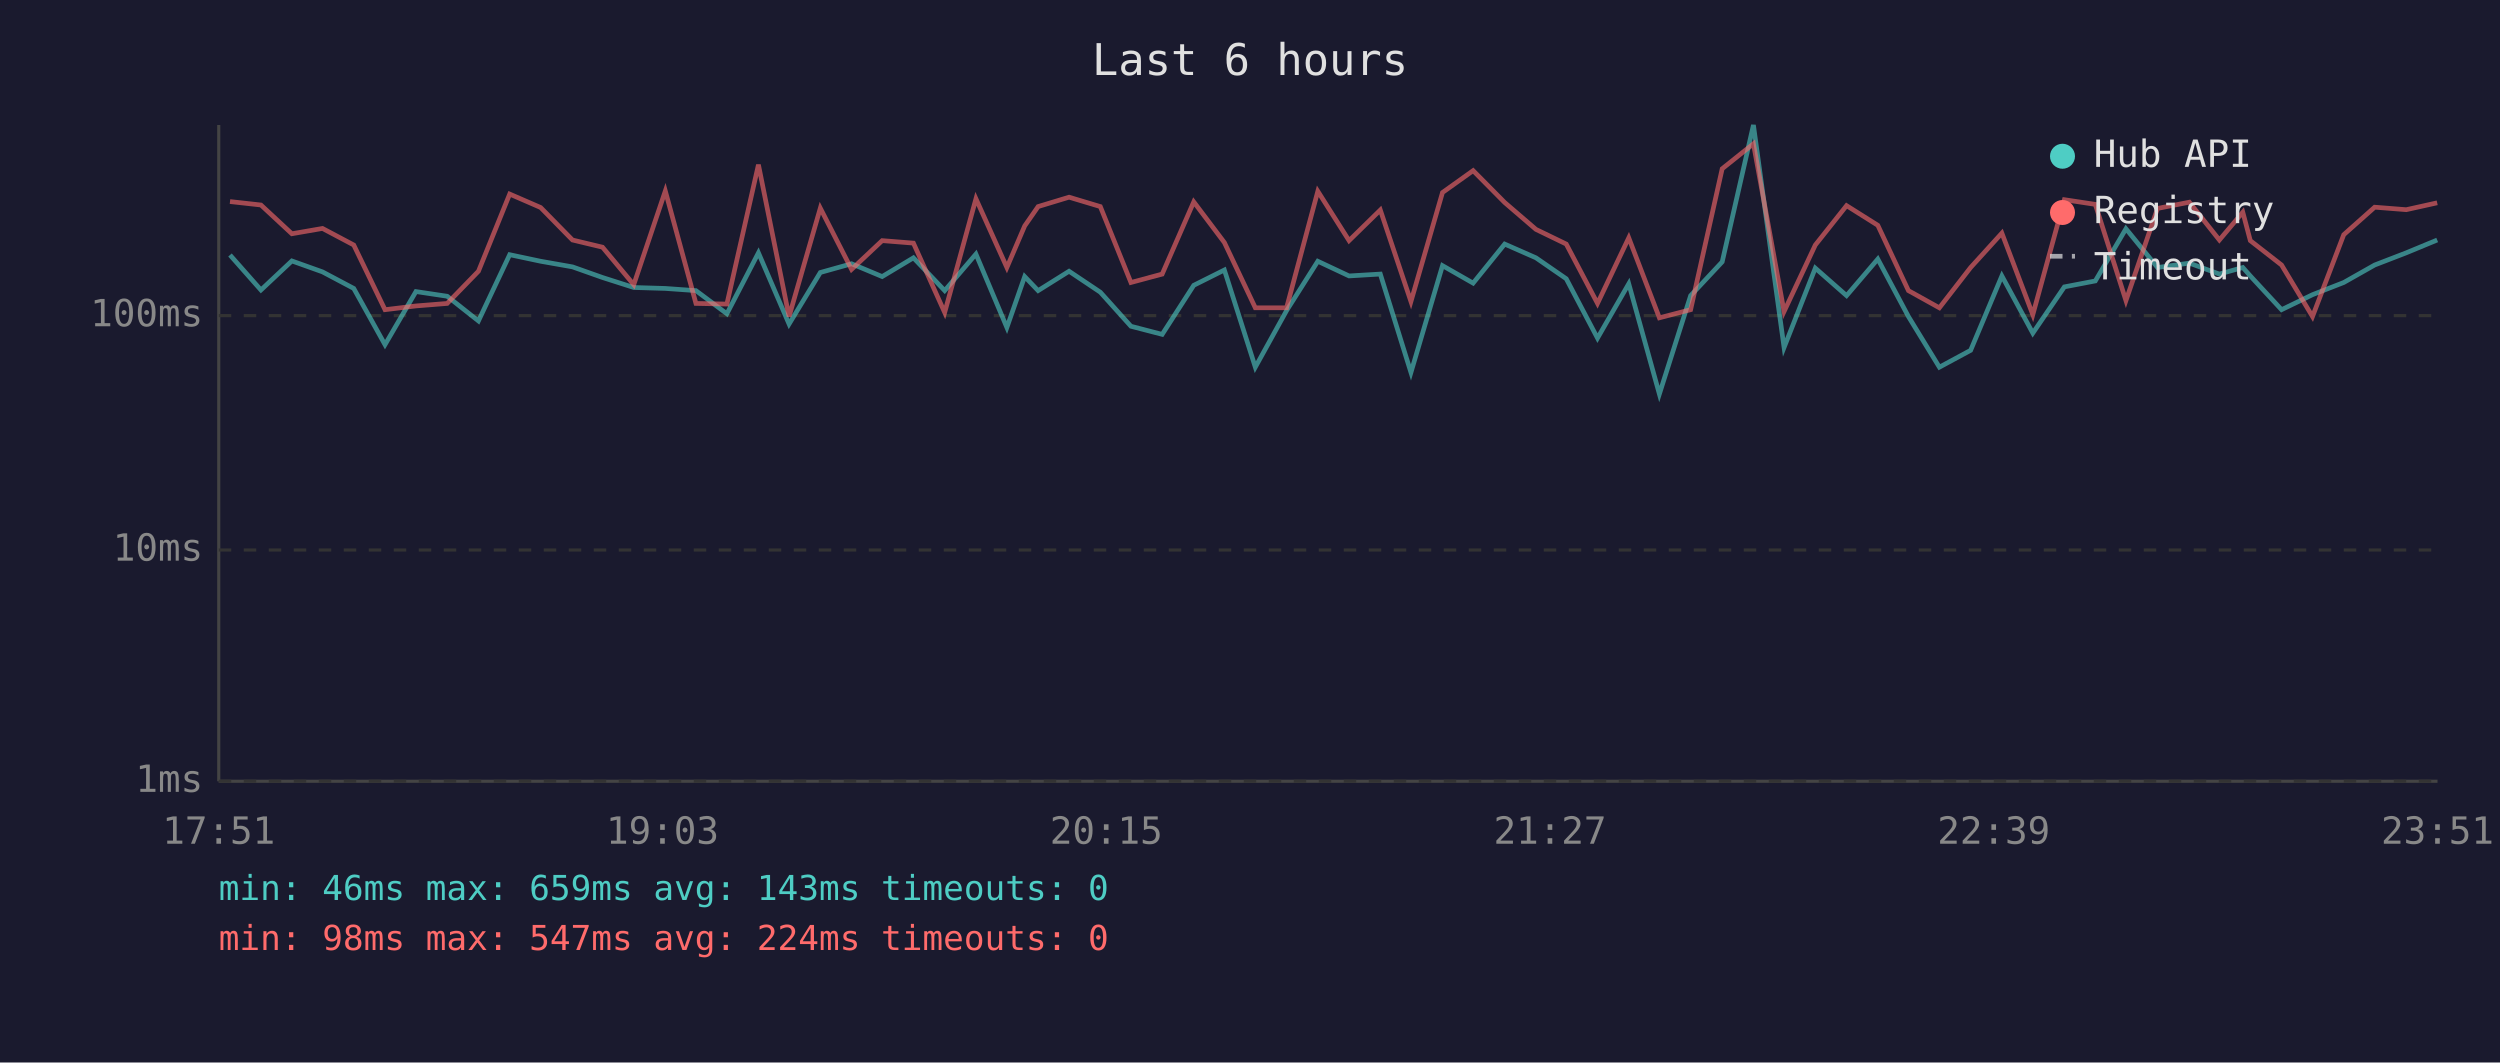
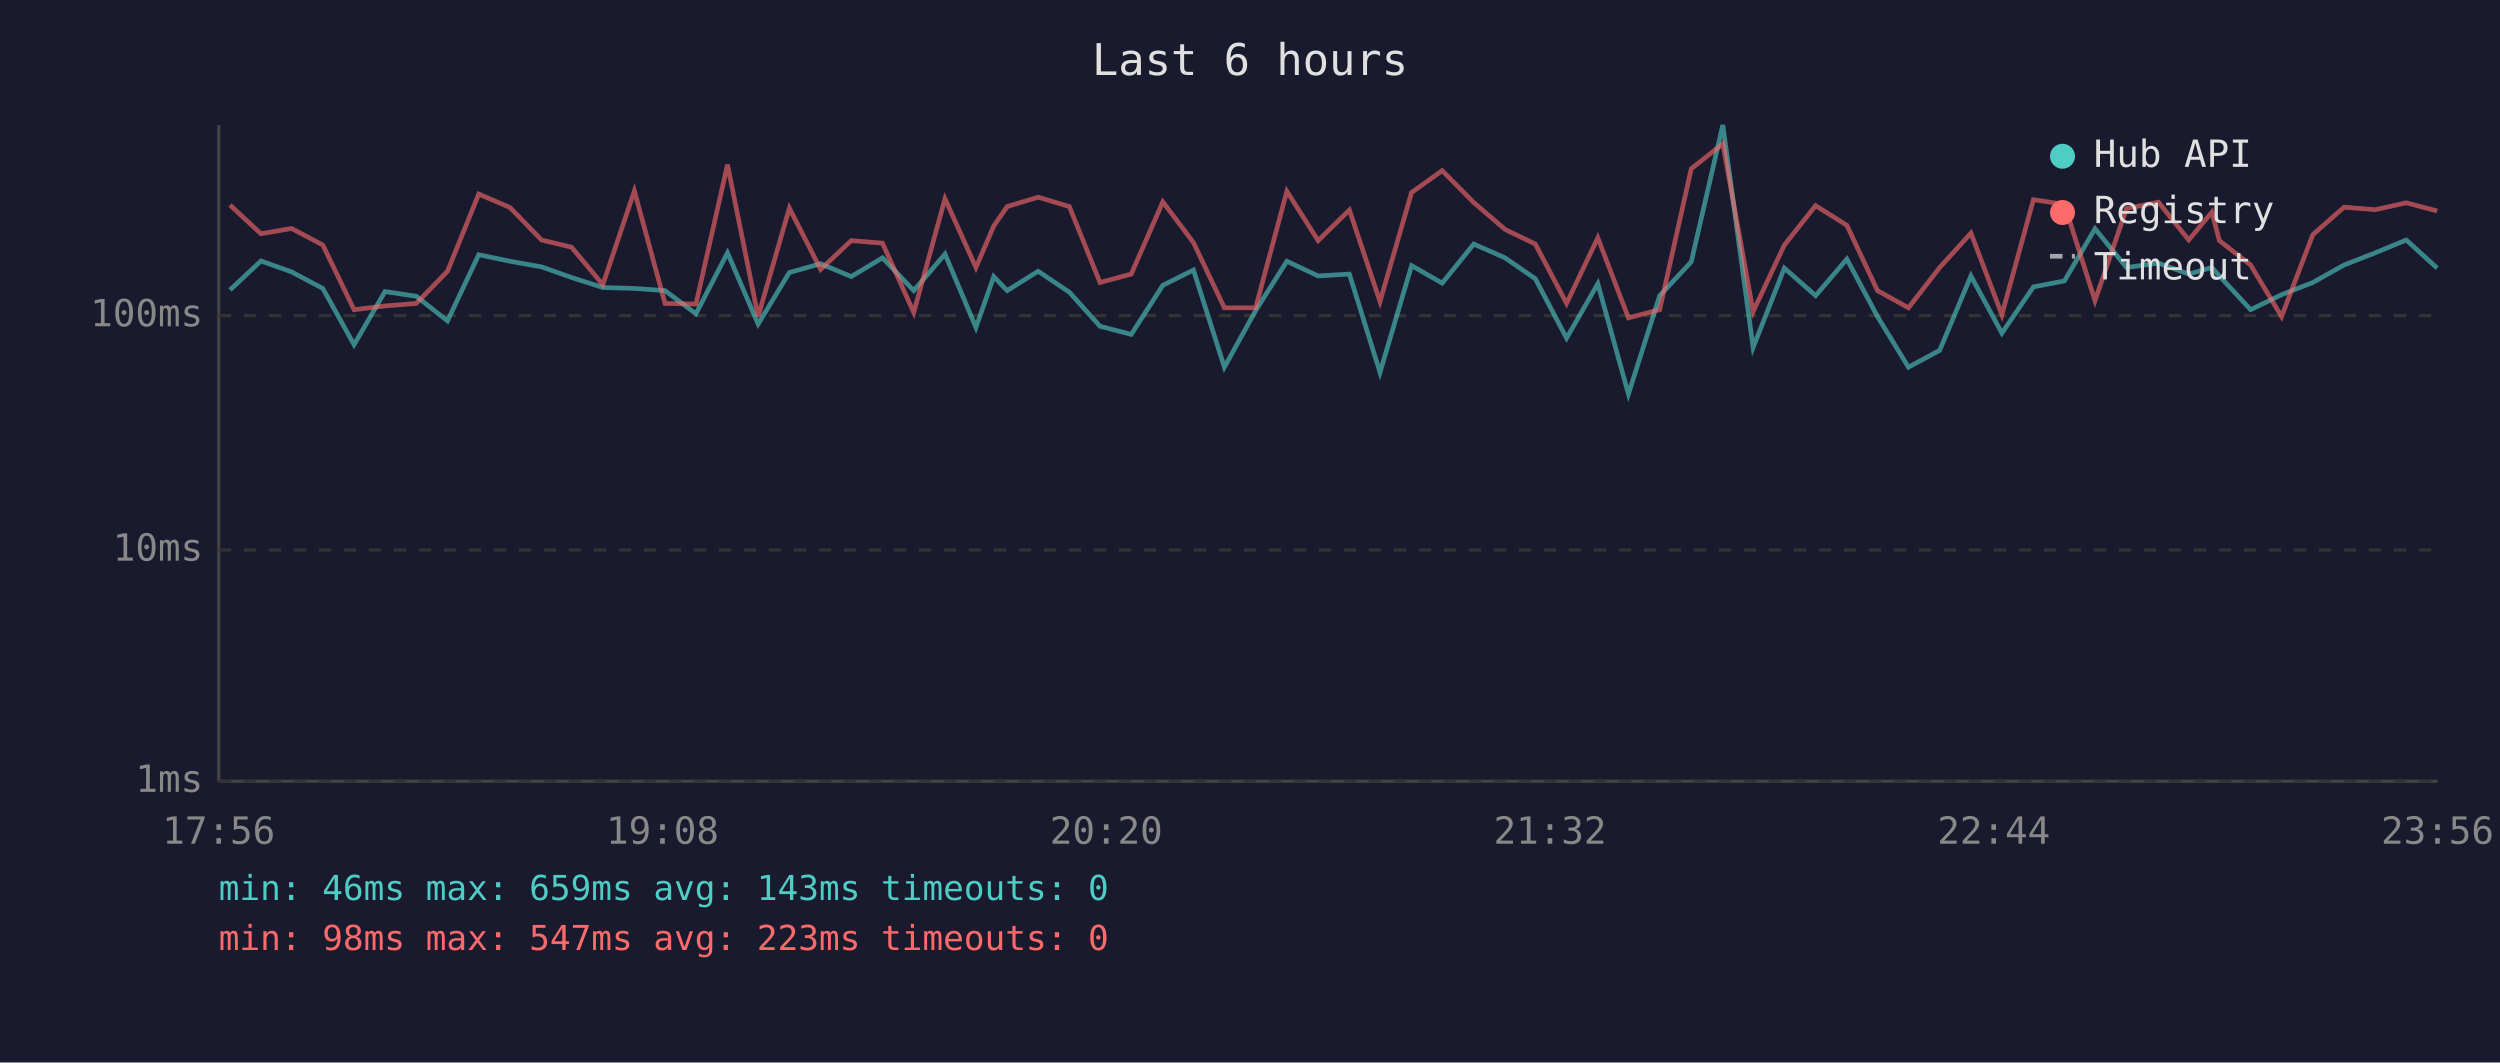
<svg xmlns="http://www.w3.org/2000/svg" viewBox="0 0 800 340" font-family="monospace" font-size="12">
  <rect width="800" height="340" fill="#1a1a2e" />
  <text x="400" y="24" fill="#e0e0e0" font-size="14" text-anchor="middle">Last 6 hours</text>
  <line x1="70" y1="40" x2="70" y2="250" stroke="#444" stroke-width="1" />
  <line x1="70" y1="250" x2="780" y2="250" stroke="#444" stroke-width="1" />
  <line x1="70" y1="250" x2="780" y2="250" stroke="#333" stroke-width="1" stroke-dasharray="4" />
  <text x="65" y="250" fill="#888" text-anchor="end" dominant-baseline="middle">1ms</text>
  <line x1="70" y1="176" x2="780" y2="176" stroke="#333" stroke-width="1" stroke-dasharray="4" />
  <text x="65" y="176" fill="#888" text-anchor="end" dominant-baseline="middle">10ms</text>
  <line x1="70" y1="101" x2="780" y2="101" stroke="#333" stroke-width="1" stroke-dasharray="4" />
  <text x="65" y="101" fill="#888" text-anchor="end" dominant-baseline="middle">100ms</text>
-   <text x="70" y="270" fill="#888" text-anchor="middle">17:51</text>
-   <text x="212" y="270" fill="#888" text-anchor="middle">19:03</text>
-   <text x="354" y="270" fill="#888" text-anchor="middle">20:15</text>
-   <text x="496" y="270" fill="#888" text-anchor="middle">21:27</text>
-   <text x="638" y="270" fill="#888" text-anchor="middle">22:39</text>
-   <text x="780" y="270" fill="#888" text-anchor="middle">23:51</text>
-   <polyline points="73.6,81.6 83.5,92.8 93.4,83.5 103.2,87.0 113.2,92.3 123.2,110.3 133.1,93.3 143.1,94.8 153.1,102.7 163.1,81.5 173.0,83.6 183.2,85.4 192.8,88.8 202.8,92.0 212.9,92.3 222.7,93.0 232.6,100.4 242.7,80.9 252.5,103.7 262.5,87.2 272.5,84.4 282.3,88.5 292.3,82.5 302.3,93.0 312.3,81.3 322.2,104.8 327.9,88.5 332.2,93.0 342.1,86.8 352.1,93.5 361.9,104.4 371.9,107.0 382.0,91.3 391.8,86.4 401.7,117.5 411.7,99.4 421.7,83.6 431.7,88.3 441.7,87.7 451.5,119.2 461.6,85.0 471.4,90.6 481.5,78.1 491.5,82.5 501.2,89.2 511.2,108.2 521.2,90.8 531.0,126.1 541.0,94.6 551.1,83.8 561.1,40.0 570.9,111.2 580.9,85.8 590.9,94.6 600.9,82.9 610.7,101.3 620.6,117.5 630.6,112.1 640.6,88.3 650.5,106.6 660.6,91.8 670.5,89.9 680.3,73.2 690.4,85.6 700.6,84.2 710.2,87.7 717.7,85.6 720.1,88.3 730.1,99.1 740.0,94.3 750.0,90.4 759.9,84.8 770.0,80.9 779.9,76.8" fill="none" stroke="#4ecdc4" stroke-width="1.5" opacity="0.6" />
-   <polyline points="73.6,64.5 83.5,65.6 93.4,74.8 103.2,73.1 113.2,78.4 123.2,99.1 133.1,97.9 143.1,97.1 153.1,86.8 163.1,62.1 173.0,66.4 183.2,76.8 192.8,79.1 202.8,91.1 212.9,61.1 222.7,97.1 232.6,97.3 242.7,52.7 252.5,101.3 262.5,66.6 272.5,86.2 282.3,77.0 292.3,77.8 302.3,100.0 312.3,63.6 322.2,85.6 327.9,72.3 332.2,66.1 342.1,63.1 352.1,66.1 361.9,90.4 371.9,87.7 382.0,64.6 391.8,77.6 401.7,98.5 411.7,98.5 421.7,61.2 431.7,77.0 441.7,67.2 451.5,96.5 461.6,61.6 471.4,54.6 481.5,64.8 491.5,73.4 501.2,78.1 511.2,97.1 521.2,76.1 531.0,101.7 541.0,99.1 551.1,54.0 561.1,46.0 570.9,99.7 580.9,78.4 590.9,65.8 600.9,72.1 610.7,93.0 620.6,98.5 630.6,85.6 640.6,74.6 650.5,100.7 660.6,63.9 670.5,65.4 680.3,96.2 690.4,66.7 700.6,64.7 710.2,76.8 717.7,67.9 720.1,77.0 730.1,84.8 740.0,101.3 750.0,75.1 759.9,66.3 770.0,67.1 779.9,64.9" fill="none" stroke="#ff6b6b" stroke-width="1.5" opacity="0.6" />
+   <text x="70" y="270" fill="#888" text-anchor="middle">17:56</text>
+   <text x="212" y="270" fill="#888" text-anchor="middle">19:08</text>
+   <text x="354" y="270" fill="#888" text-anchor="middle">20:20</text>
+   <text x="496" y="270" fill="#888" text-anchor="middle">21:32</text>
+   <text x="638" y="270" fill="#888" text-anchor="middle">22:44</text>
+   <text x="780" y="270" fill="#888" text-anchor="middle">23:56</text>
+   <polyline points="73.6,92.8 83.5,83.5 93.3,87.0 103.3,92.3 113.3,110.3 123.2,93.3 133.2,94.8 143.2,102.7 153.2,81.5 163.2,83.6 173.3,85.4 182.9,88.8 192.9,92.0 203.0,92.3 212.8,93.0 222.7,100.4 232.8,80.9 242.6,103.7 252.6,87.2 262.6,84.4 272.4,88.5 282.4,82.5 292.4,93.0 302.4,81.3 312.3,104.8 318.0,88.5 322.3,93.0 332.2,86.8 342.2,93.5 352.0,104.4 362.0,107.0 372.1,91.3 381.9,86.4 391.8,117.5 401.8,99.4 411.8,83.6 421.8,88.3 431.8,87.7 441.6,119.2 451.7,85.0 461.5,90.6 471.6,78.1 481.6,82.5 491.3,89.2 501.3,108.2 511.3,90.8 521.1,126.1 531.1,94.6 541.2,83.8 551.3,40.0 561.0,111.2 571.0,85.8 581.0,94.6 591.0,82.9 600.8,101.3 610.7,117.5 620.7,112.1 630.7,88.3 640.6,106.6 650.7,91.8 660.6,89.9 670.4,73.2 680.5,85.6 690.7,84.2 700.4,87.7 707.8,85.6 710.2,88.3 720.2,99.1 730.1,94.3 740.1,90.4 750.1,84.8 760.1,80.9 770.0,76.8 779.9,85.8" fill="none" stroke="#4ecdc4" stroke-width="1.5" opacity="0.6" />
+   <polyline points="73.6,65.6 83.5,74.8 93.3,73.1 103.3,78.4 113.3,99.1 123.2,97.9 133.2,97.1 143.2,86.8 153.2,62.1 163.2,66.4 173.3,76.8 182.9,79.1 192.9,91.1 203.0,61.1 212.8,97.1 222.7,97.3 232.8,52.7 242.6,101.3 252.6,66.6 262.6,86.2 272.4,77.0 282.4,77.8 292.4,100.0 302.4,63.6 312.3,85.6 318.0,72.3 322.3,66.1 332.2,63.1 342.2,66.1 352.0,90.4 362.0,87.7 372.1,64.6 381.9,77.6 391.8,98.5 401.8,98.5 411.8,61.2 421.8,77.0 431.8,67.2 441.6,96.5 451.7,61.6 461.5,54.6 471.6,64.8 481.6,73.4 491.3,78.1 501.3,97.1 511.3,76.1 521.1,101.7 531.1,99.1 541.2,54.0 551.3,46.0 561.0,99.7 571.0,78.4 581.0,65.8 591.0,72.1 600.8,93.0 610.7,98.5 620.7,85.6 630.7,74.6 640.6,100.7 650.7,63.9 660.6,65.4 670.4,96.2 680.5,66.7 690.7,64.7 700.4,76.8 707.8,67.9 710.2,77.0 720.2,84.8 730.1,101.3 740.1,75.1 750.1,66.3 760.1,67.1 770.0,64.9 779.9,67.5" fill="none" stroke="#ff6b6b" stroke-width="1.5" opacity="0.6" />
  <circle cx="660" cy="50" r="4" fill="#4ecdc4" />
  <text x="670" y="50" fill="#e0e0e0" dominant-baseline="middle">Hub API</text>
  <circle cx="660" cy="68" r="4" fill="#ff6b6b" />
  <text x="670" y="68" fill="#e0e0e0" dominant-baseline="middle">Registry</text>
  <line x1="656" y1="82" x2="664" y2="82" stroke="#e0e0e0" stroke-width="1.5" stroke-dasharray="4,3" opacity="0.7" />
  <text x="670" y="86" fill="#e0e0e0" dominant-baseline="middle">Timeout</text>
  <text x="70" y="288" fill="#4ecdc4" font-size="11">min: 46ms  max: 659ms  avg: 143ms  timeouts: 0</text>
-   <text x="70" y="304" fill="#ff6b6b" font-size="11">min: 98ms  max: 547ms  avg: 224ms  timeouts: 0</text>
+   <text x="70" y="304" fill="#ff6b6b" font-size="11">min: 98ms  max: 547ms  avg: 223ms  timeouts: 0</text>
</svg>
